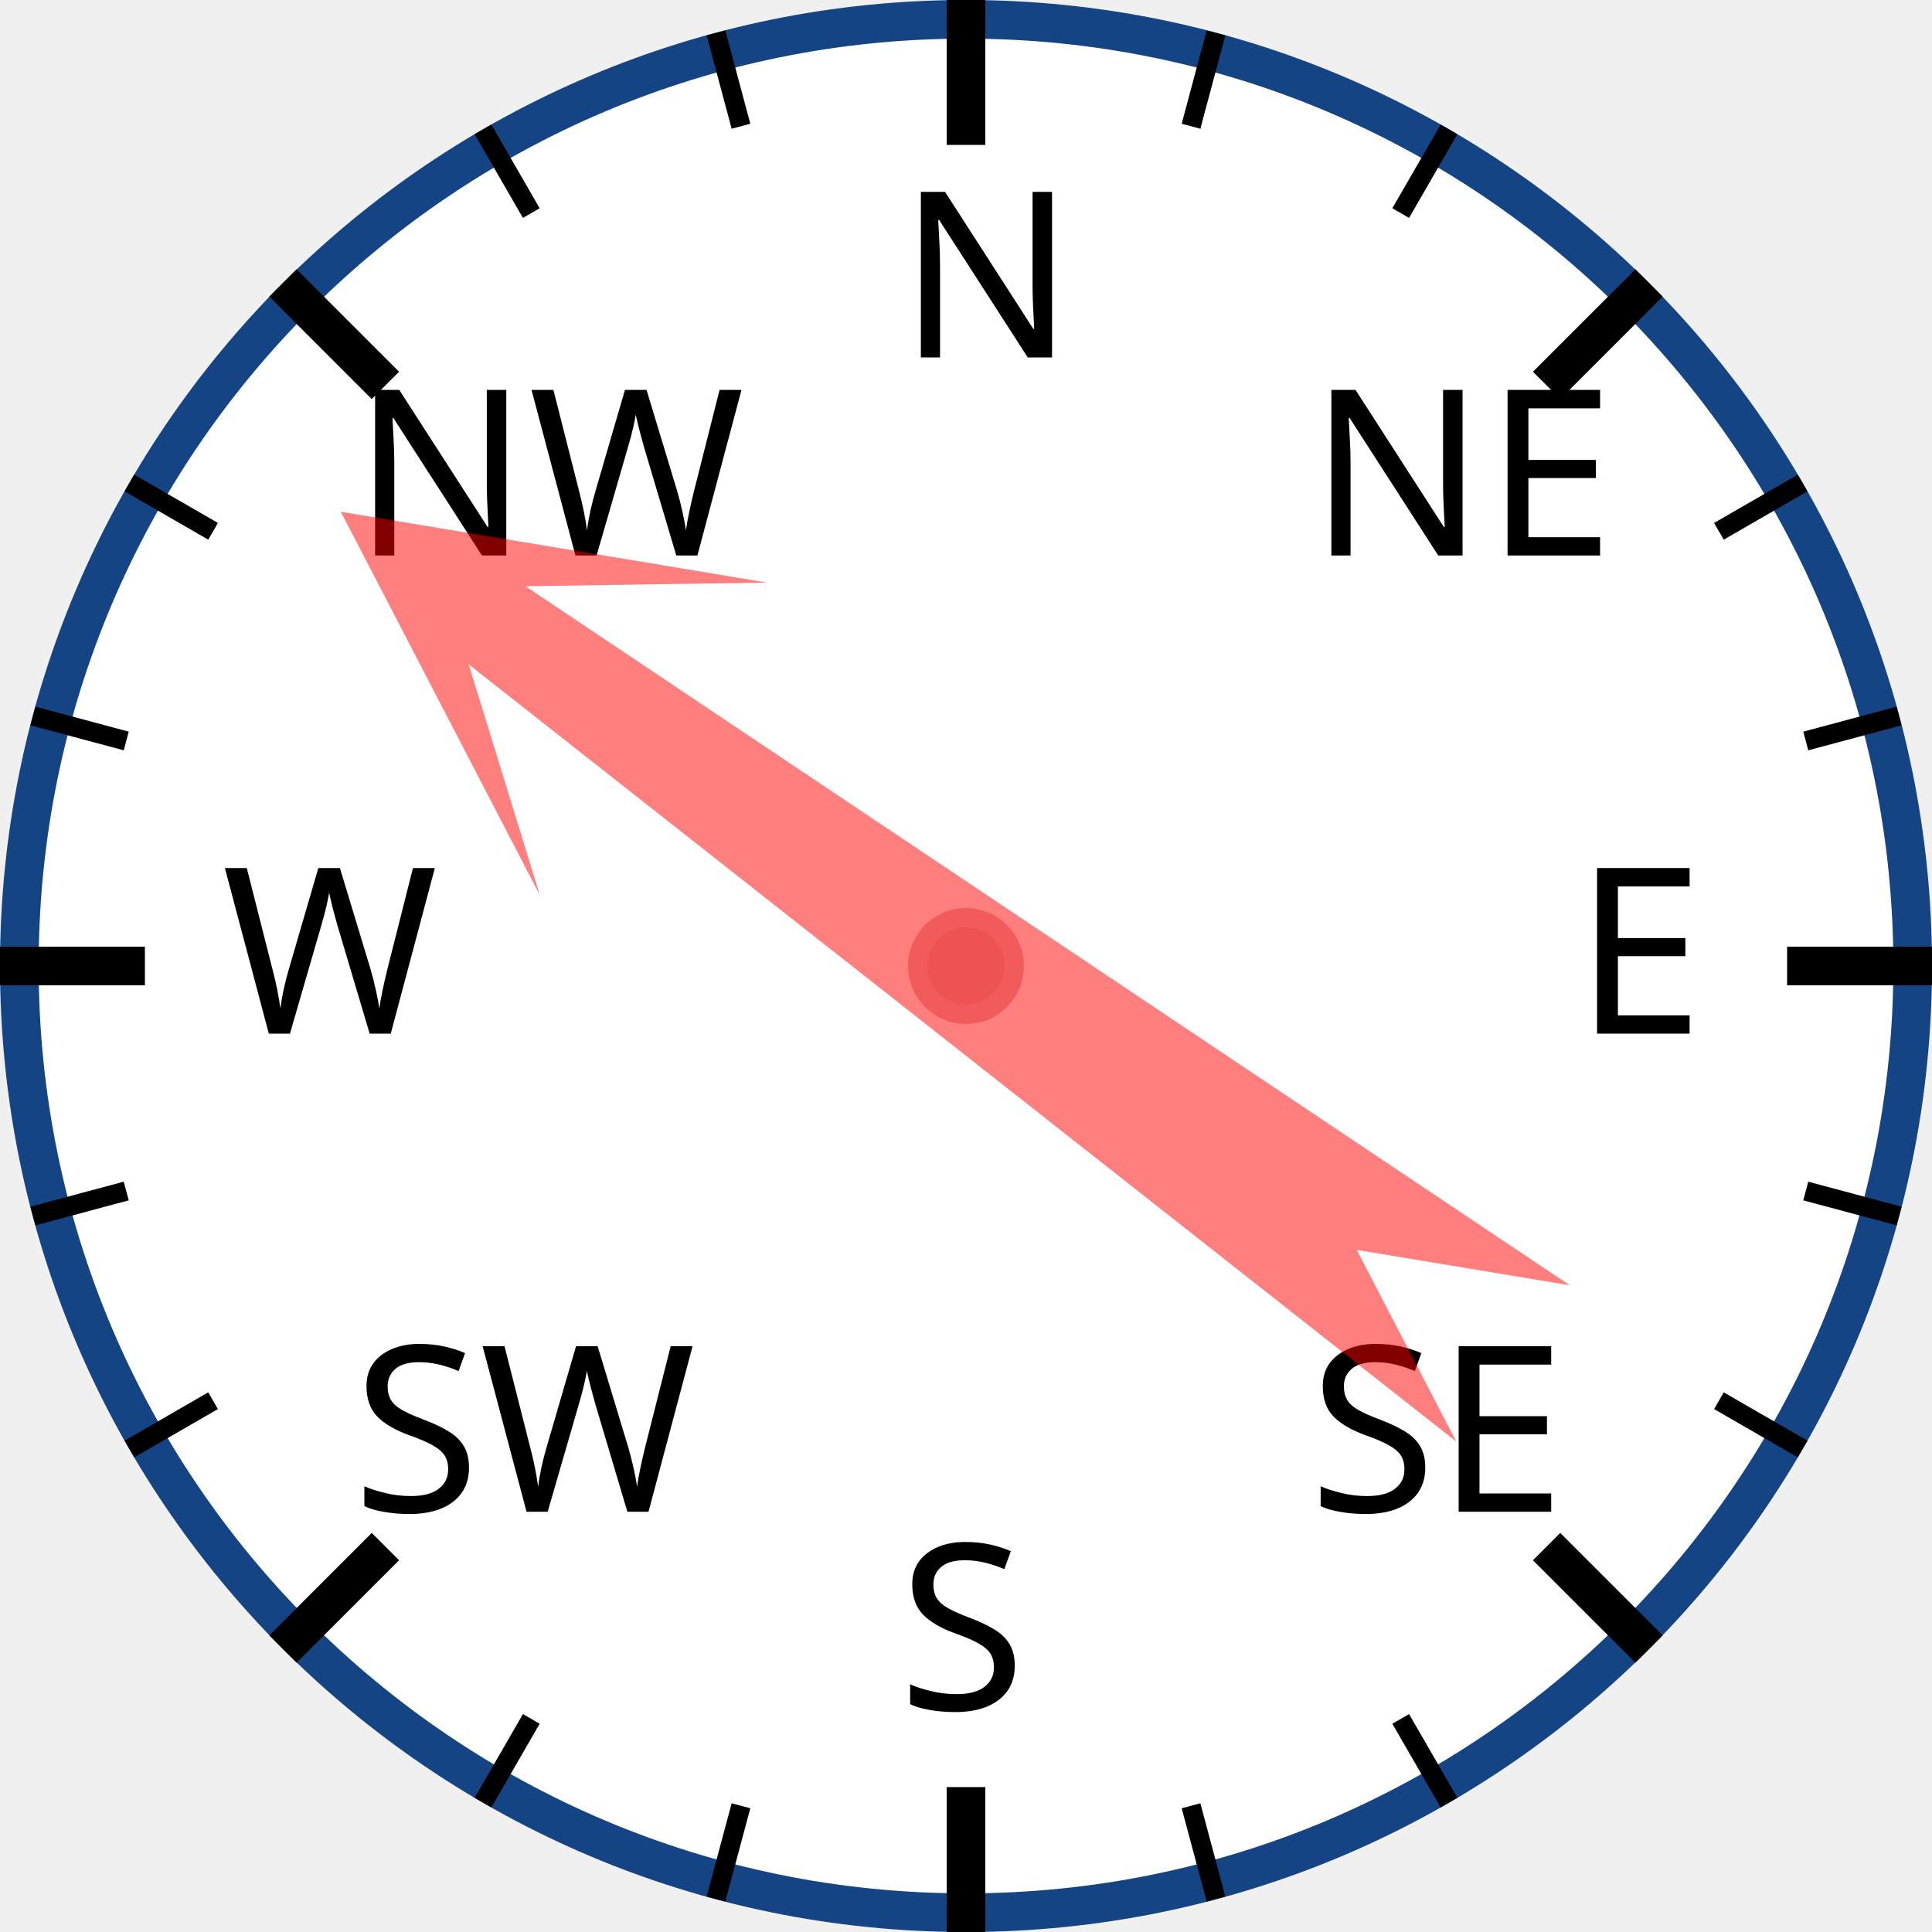
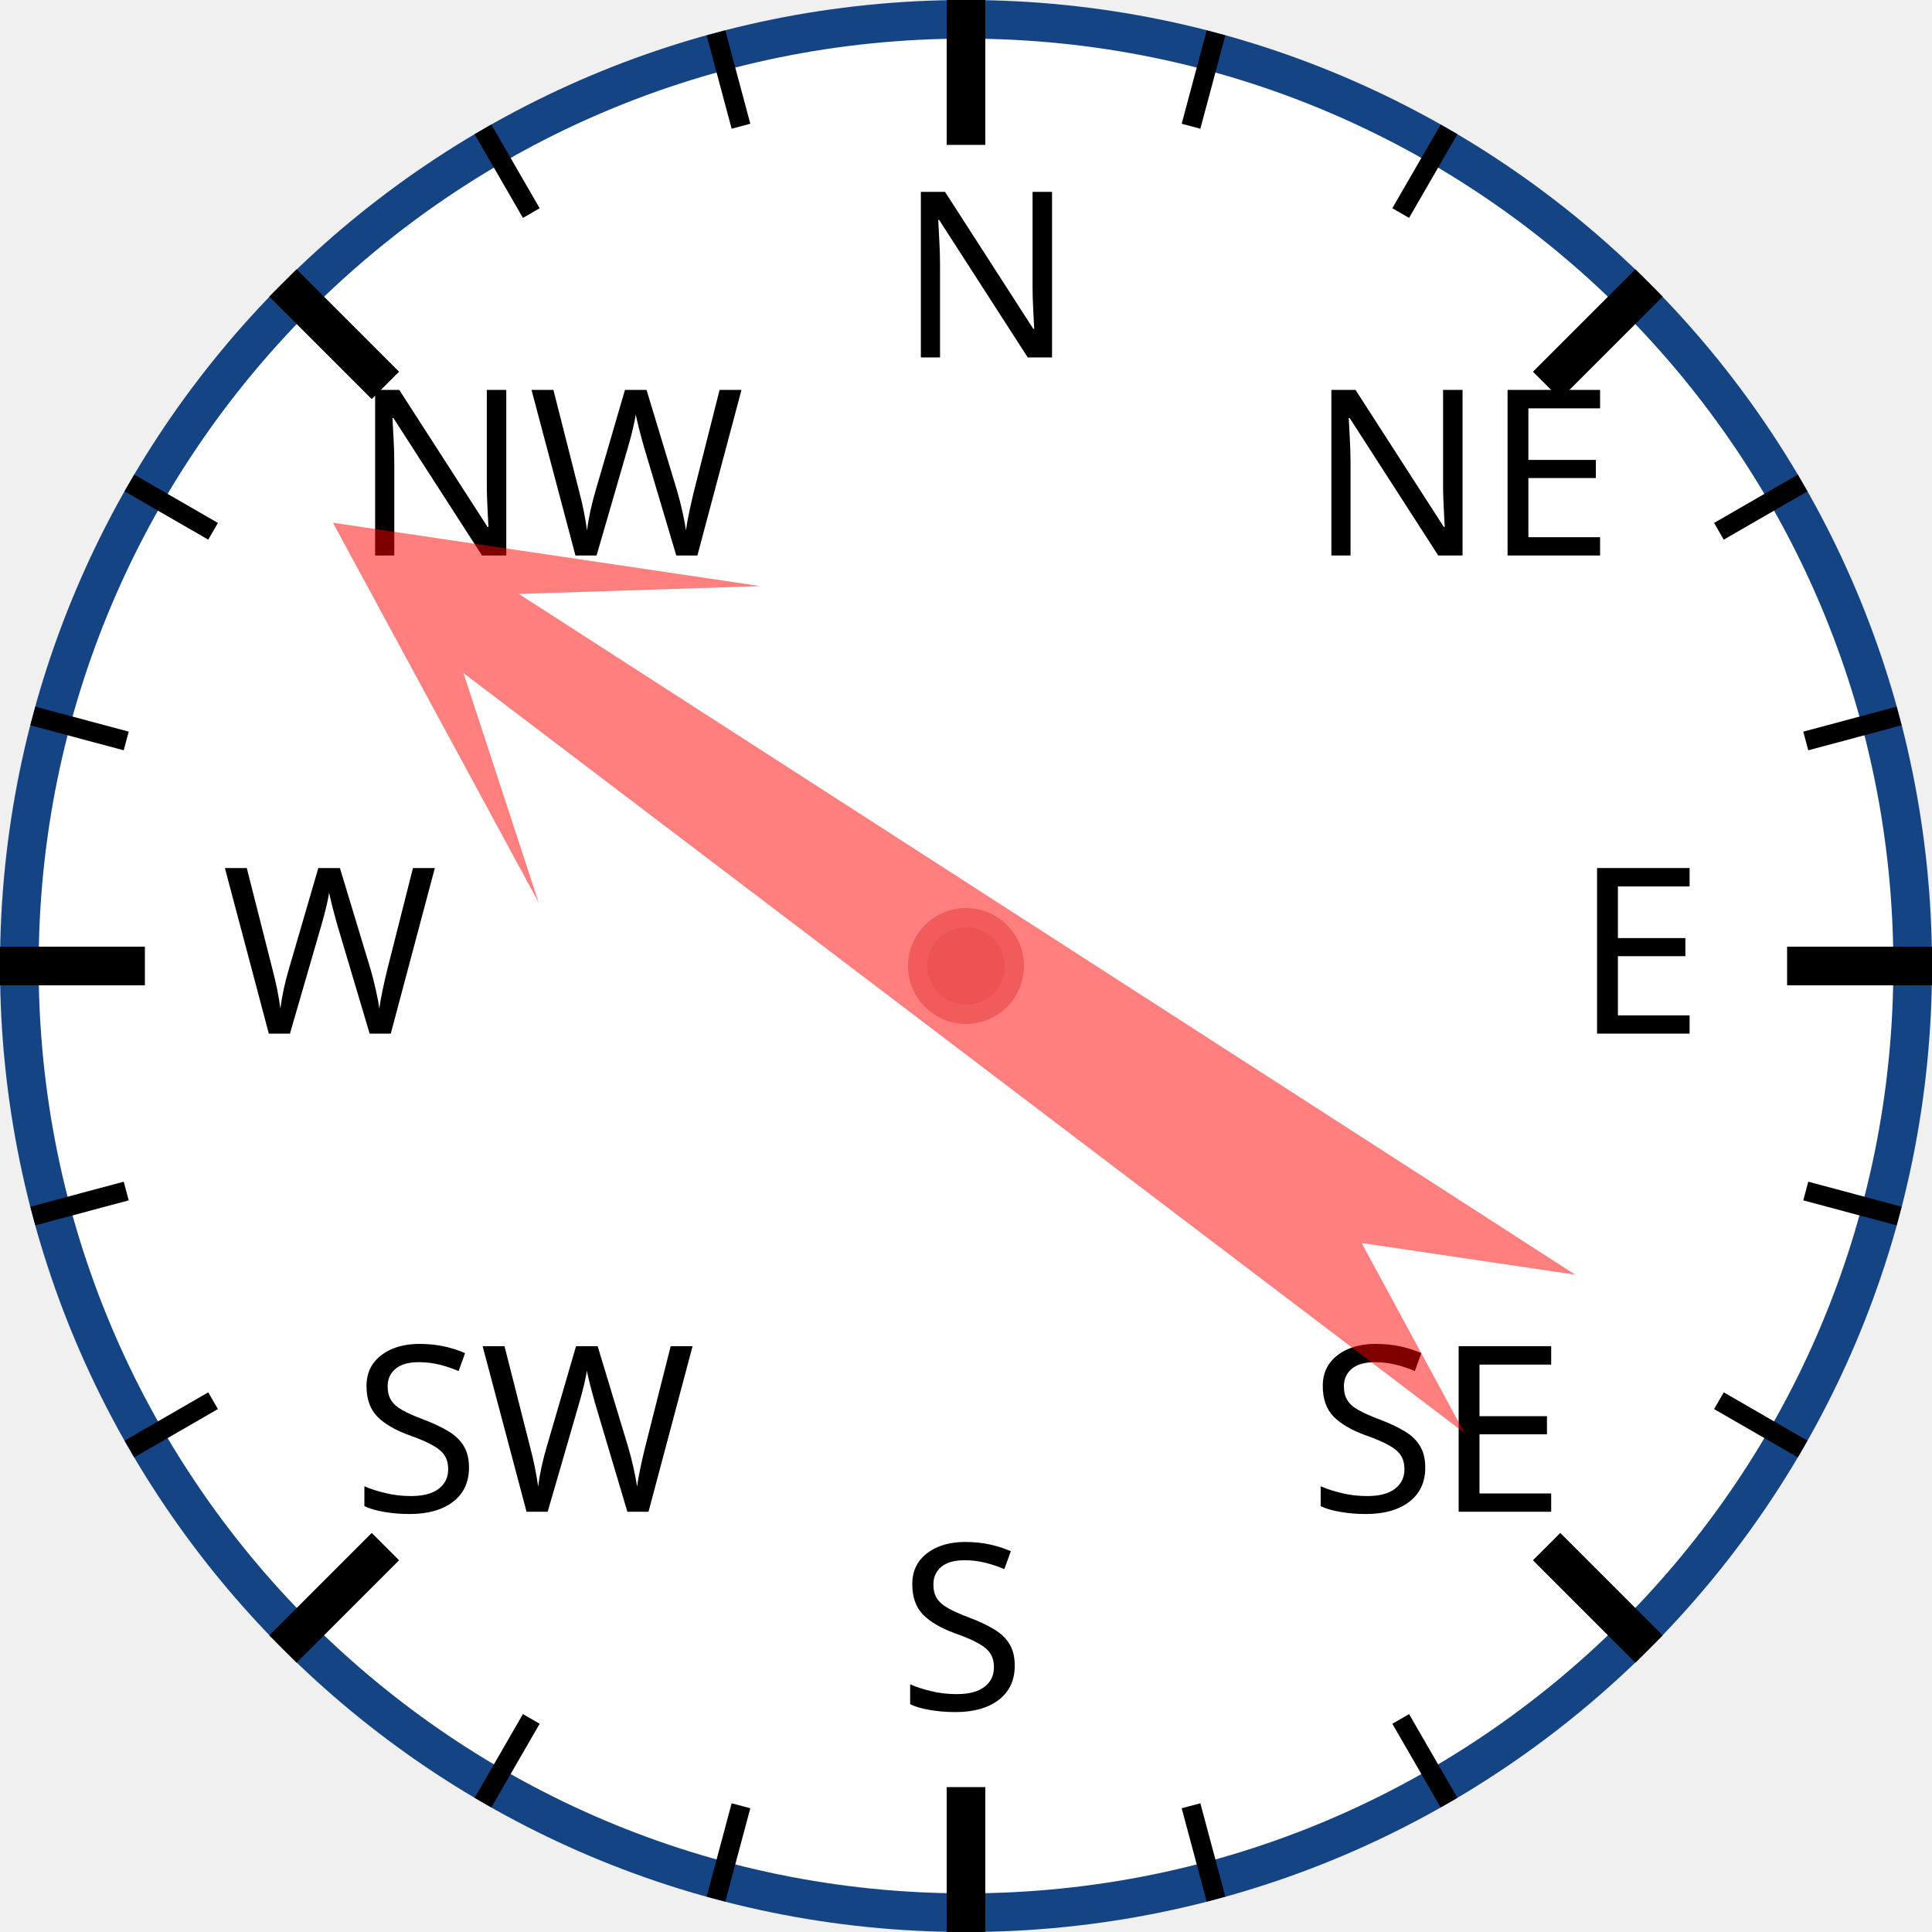
<svg xmlns="http://www.w3.org/2000/svg" width="120px" height="120px" viewBox="0 0 200 200">
  <circle cx="100" cy="100" r="98" style="fill: white; stroke: #154485; stroke-width: 4;" />
  <text x="93.0" y="37.0" style="font-family: sans-serif; font-size: 18pt;">N</text>
  <line x1="100.0" y1="0.0" x2="100.0" y2="15.0" style="stroke: black; stroke-width: 4;" />
  <line x1="74.118" y1="3.407" x2="76.706" y2="13.067" style="stroke: black; stroke-width: 2;" />
  <line x1="50" y1="13.397" x2="55" y2="22.058" style="stroke: black; stroke-width: 2;" />
  <text x="36.503" y="57.503" style="font-family: sans-serif; font-size: 18pt;">NW</text>
  <line x1="29.289" y1="29.289" x2="39.896" y2="39.896" style="stroke: black; stroke-width: 4;" />
  <line x1="13.397" y1="50" x2="22.058" y2="55" style="stroke: black; stroke-width: 2;" />
  <line x1="3.407" y1="74.118" x2="13.067" y2="76.706" style="stroke: black; stroke-width: 2;" />
  <text x="23.0" y="107.0" style="font-family: sans-serif; font-size: 18pt;">W</text>
  <line x1="0.0" y1="100.0" x2="15.0" y2="100.0" style="stroke: black; stroke-width: 4;" />
  <line x1="3.407" y1="125.882" x2="13.067" y2="123.294" style="stroke: black; stroke-width: 2;" />
  <line x1="13.397" y1="150" x2="22.058" y2="145" style="stroke: black; stroke-width: 2;" />
  <text x="36.503" y="156.497" style="font-family: sans-serif; font-size: 18pt;">SW</text>
  <line x1="29.289" y1="170.711" x2="39.896" y2="160.104" style="stroke: black; stroke-width: 4;" />
  <line x1="50" y1="186.603" x2="55" y2="177.942" style="stroke: black; stroke-width: 2;" />
  <line x1="74.118" y1="196.593" x2="76.706" y2="186.933" style="stroke: black; stroke-width: 2;" />
  <text x="93" y="177.0" style="font-family: sans-serif; font-size: 18pt;">S</text>
  <line x1="100" y1="200.0" x2="100" y2="185.0" style="stroke: black; stroke-width: 4;" />
  <line x1="125.882" y1="196.593" x2="123.294" y2="186.933" style="stroke: black; stroke-width: 2;" />
  <line x1="150.0" y1="186.603" x2="145.0" y2="177.942" style="stroke: black; stroke-width: 2;" />
  <text x="135.497" y="156.497" style="font-family: sans-serif; font-size: 18pt;">SE</text>
  <line x1="170.711" y1="170.711" x2="160.104" y2="160.104" style="stroke: black; stroke-width: 4;" />
  <line x1="186.603" y1="150" x2="177.942" y2="145" style="stroke: black; stroke-width: 2;" />
  <line x1="196.593" y1="125.882" x2="186.933" y2="123.294" style="stroke: black; stroke-width: 2;" />
  <text x="163.0" y="107" style="font-family: sans-serif; font-size: 18pt;">E</text>
  <line x1="200.0" y1="100" x2="185.0" y2="100" style="stroke: black; stroke-width: 4;" />
  <line x1="196.593" y1="74.118" x2="186.933" y2="76.706" style="stroke: black; stroke-width: 2;" />
  <line x1="186.603" y1="50" x2="177.942" y2="55" style="stroke: black; stroke-width: 2;" />
  <text x="135.497" y="57.503" style="font-family: sans-serif; font-size: 18pt;">NE</text>
  <line x1="170.711" y1="29.289" x2="160.104" y2="39.896" style="stroke: black; stroke-width: 4;" />
  <line x1="150" y1="13.397" x2="145" y2="22.058" style="stroke: black; stroke-width: 2;" />
  <line x1="125.882" y1="3.407" x2="123.294" y2="13.067" style="stroke: black; stroke-width: 2;" />
-   <polygon points="100 20 120 60 105 40 110 170 100 150 90 170 95 40 80 60" style="fill: red; fill-opacity: 0.5;" transform="rotate(306,100,100)" />
+   <polygon points="100 20 120 60 105 40 110 170 100 150 90 170 95 40 80 60" style="fill: red; fill-opacity: 0.5;" transform="rotate(305,100,100)" />
  <circle cx="100" cy="100" r="5" style="fill: #EE5252; stroke: #F25B5B; stroke-width: 2;" />
</svg>
